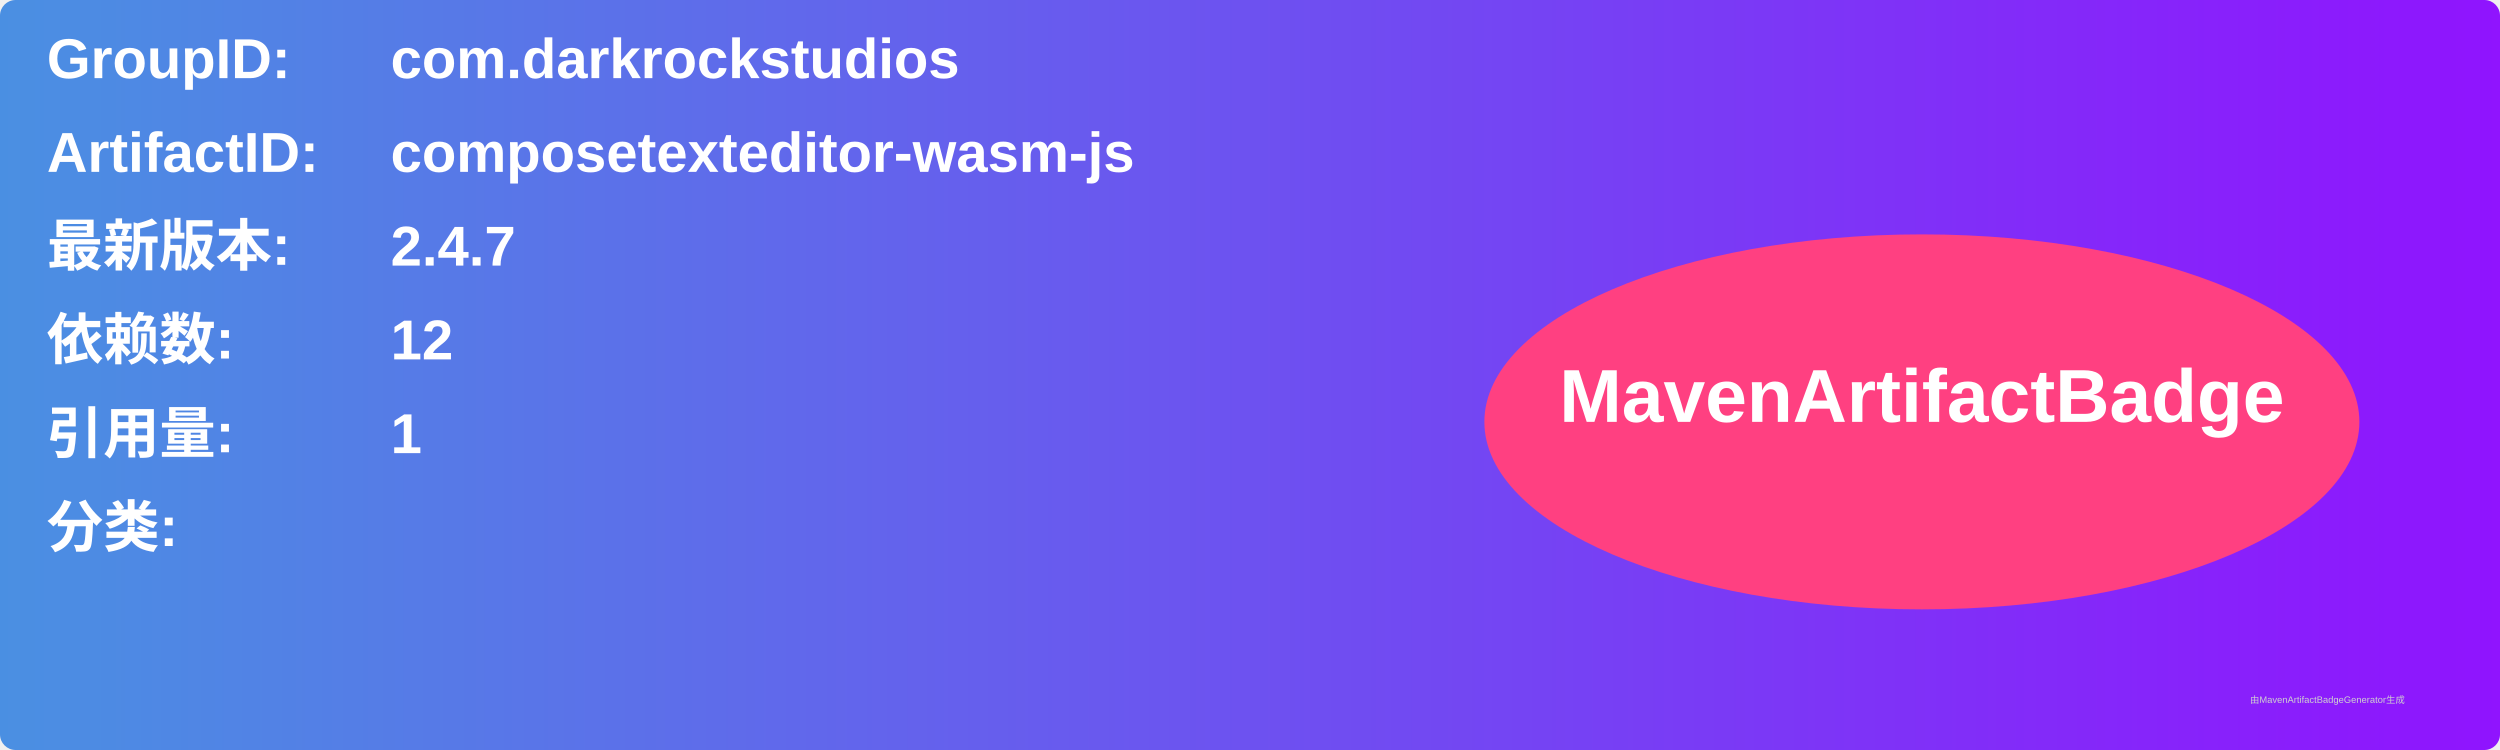
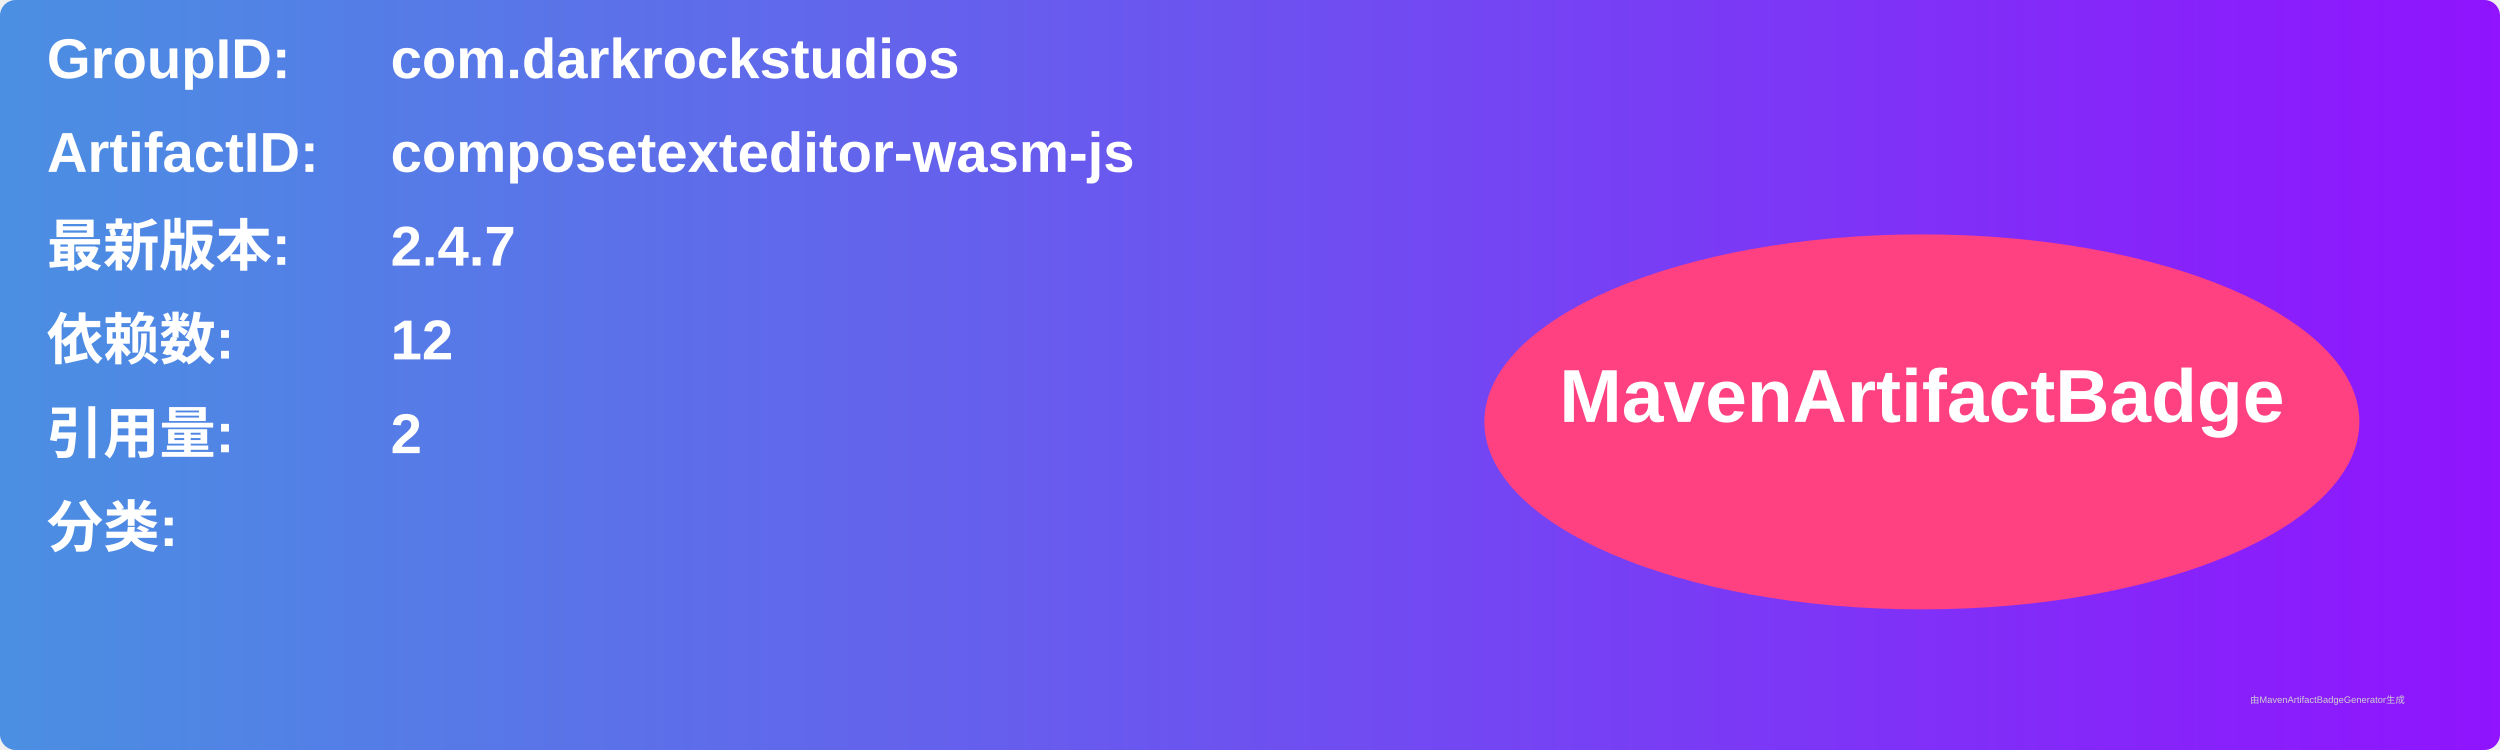
<svg xmlns="http://www.w3.org/2000/svg" width="800" height="240" viewBox="0 0 800 240">
  <linearGradient id="grad" x1="0%" y1="0%" x2="100%" y2="0%">
    <stop offset="0%" stop-color="#4a90e2" />
    <stop offset="100%" stop-color="#9013fe" />
  </linearGradient>
  <rect width="100%" height="100%" rx="5" ry="5" fill="url(#grad)" />
  <g transform="translate(15, 15)">
    <text x="0" y="10" font-family="Arial" font-size="18" fill="white" font-weight="bold" width="260">GroupID:</text>
    <text x="110" y="10" font-family="Arial" font-size="18" fill="white" font-weight="bold" width="460">com.darkrockstudios</text>
    <text x="0" y="40" font-family="Arial" font-size="18" fill="white" font-weight="bold" width="260">ArtifactID:</text>
    <text x="110" y="40" font-family="Arial" font-size="18" fill="white" font-weight="bold" width="460">composetexteditor-wasm-js</text>
    <text x="0" y="70" font-family="Arial" font-size="18" fill="white" font-weight="bold">最新版本:</text>
    <text x="110" y="70" font-family="Arial" font-size="18" fill="white" font-weight="bold">
      <tspan font-weight="bold">2.4.7</tspan>
    </text>
    <text x="0" y="100" font-family="Arial" font-size="18" fill="white" font-weight="bold">依赖数: </text>
    <text x="110" y="100" font-family="Arial" font-size="18" fill="white">
      <tspan font-weight="bold">12</tspan>
    </text>
    <text x="0" y="130" font-family="Arial" font-size="18" fill="white" font-weight="bold">引用量: </text>
    <text x="110" y="130" font-family="Arial" font-size="18" fill="white">
-       <tspan font-weight="bold">1</tspan>
+       <tspan font-weight="bold">2</tspan>
    </text>
    <text x="0" y="160" font-family="Arial" font-size="18" fill="white" font-weight="bold">分类:</text>
    <text x="10" y="190" font-family="Arial" font-size="10" fill="white">
      <tspan font-weight="bold" />
    </text>
    <ellipse cx="600" cy="120" rx="140" ry="60" fill="#ff4081" />
    <text x="600" y="120" text-anchor="middle" font-family="Arial" font-size="24" fill="white" font-weight="bold">MavenArtifactBadge</text>
  </g>
  <text x="720" y="225" font-family="Arial" font-size="3" fill="#d0d0d0">由MavenArtifactBadgeGenerator生成</text>
</svg>
